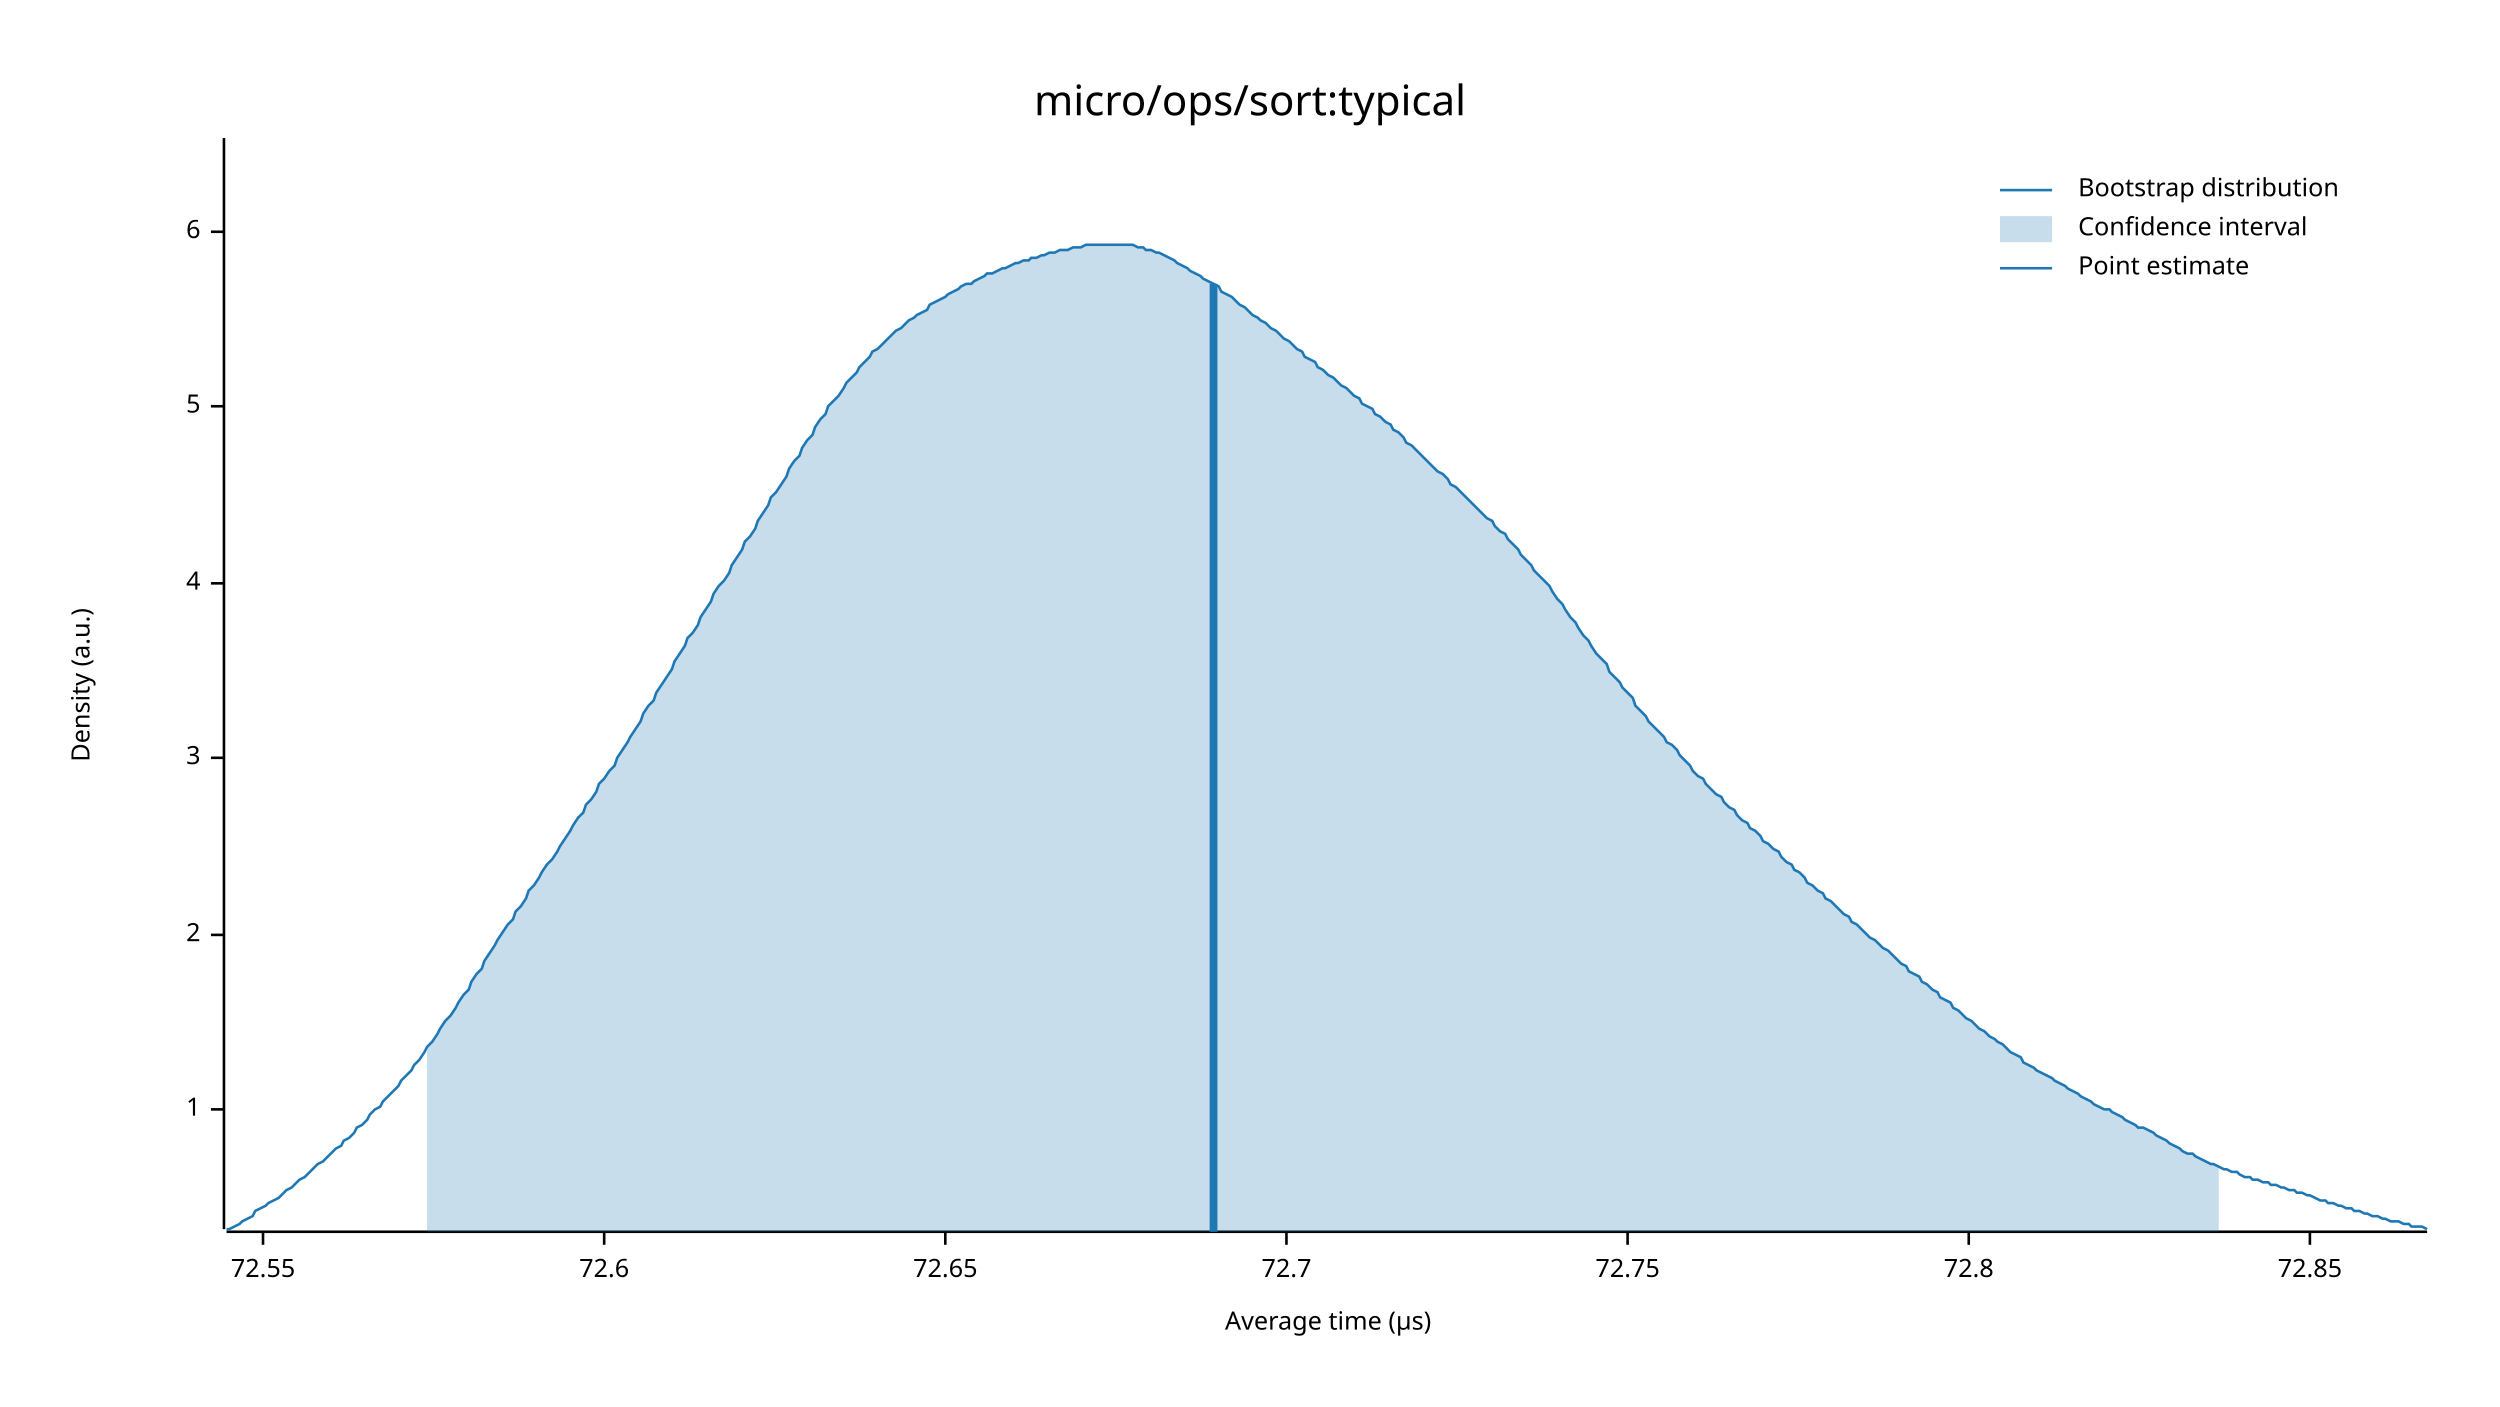
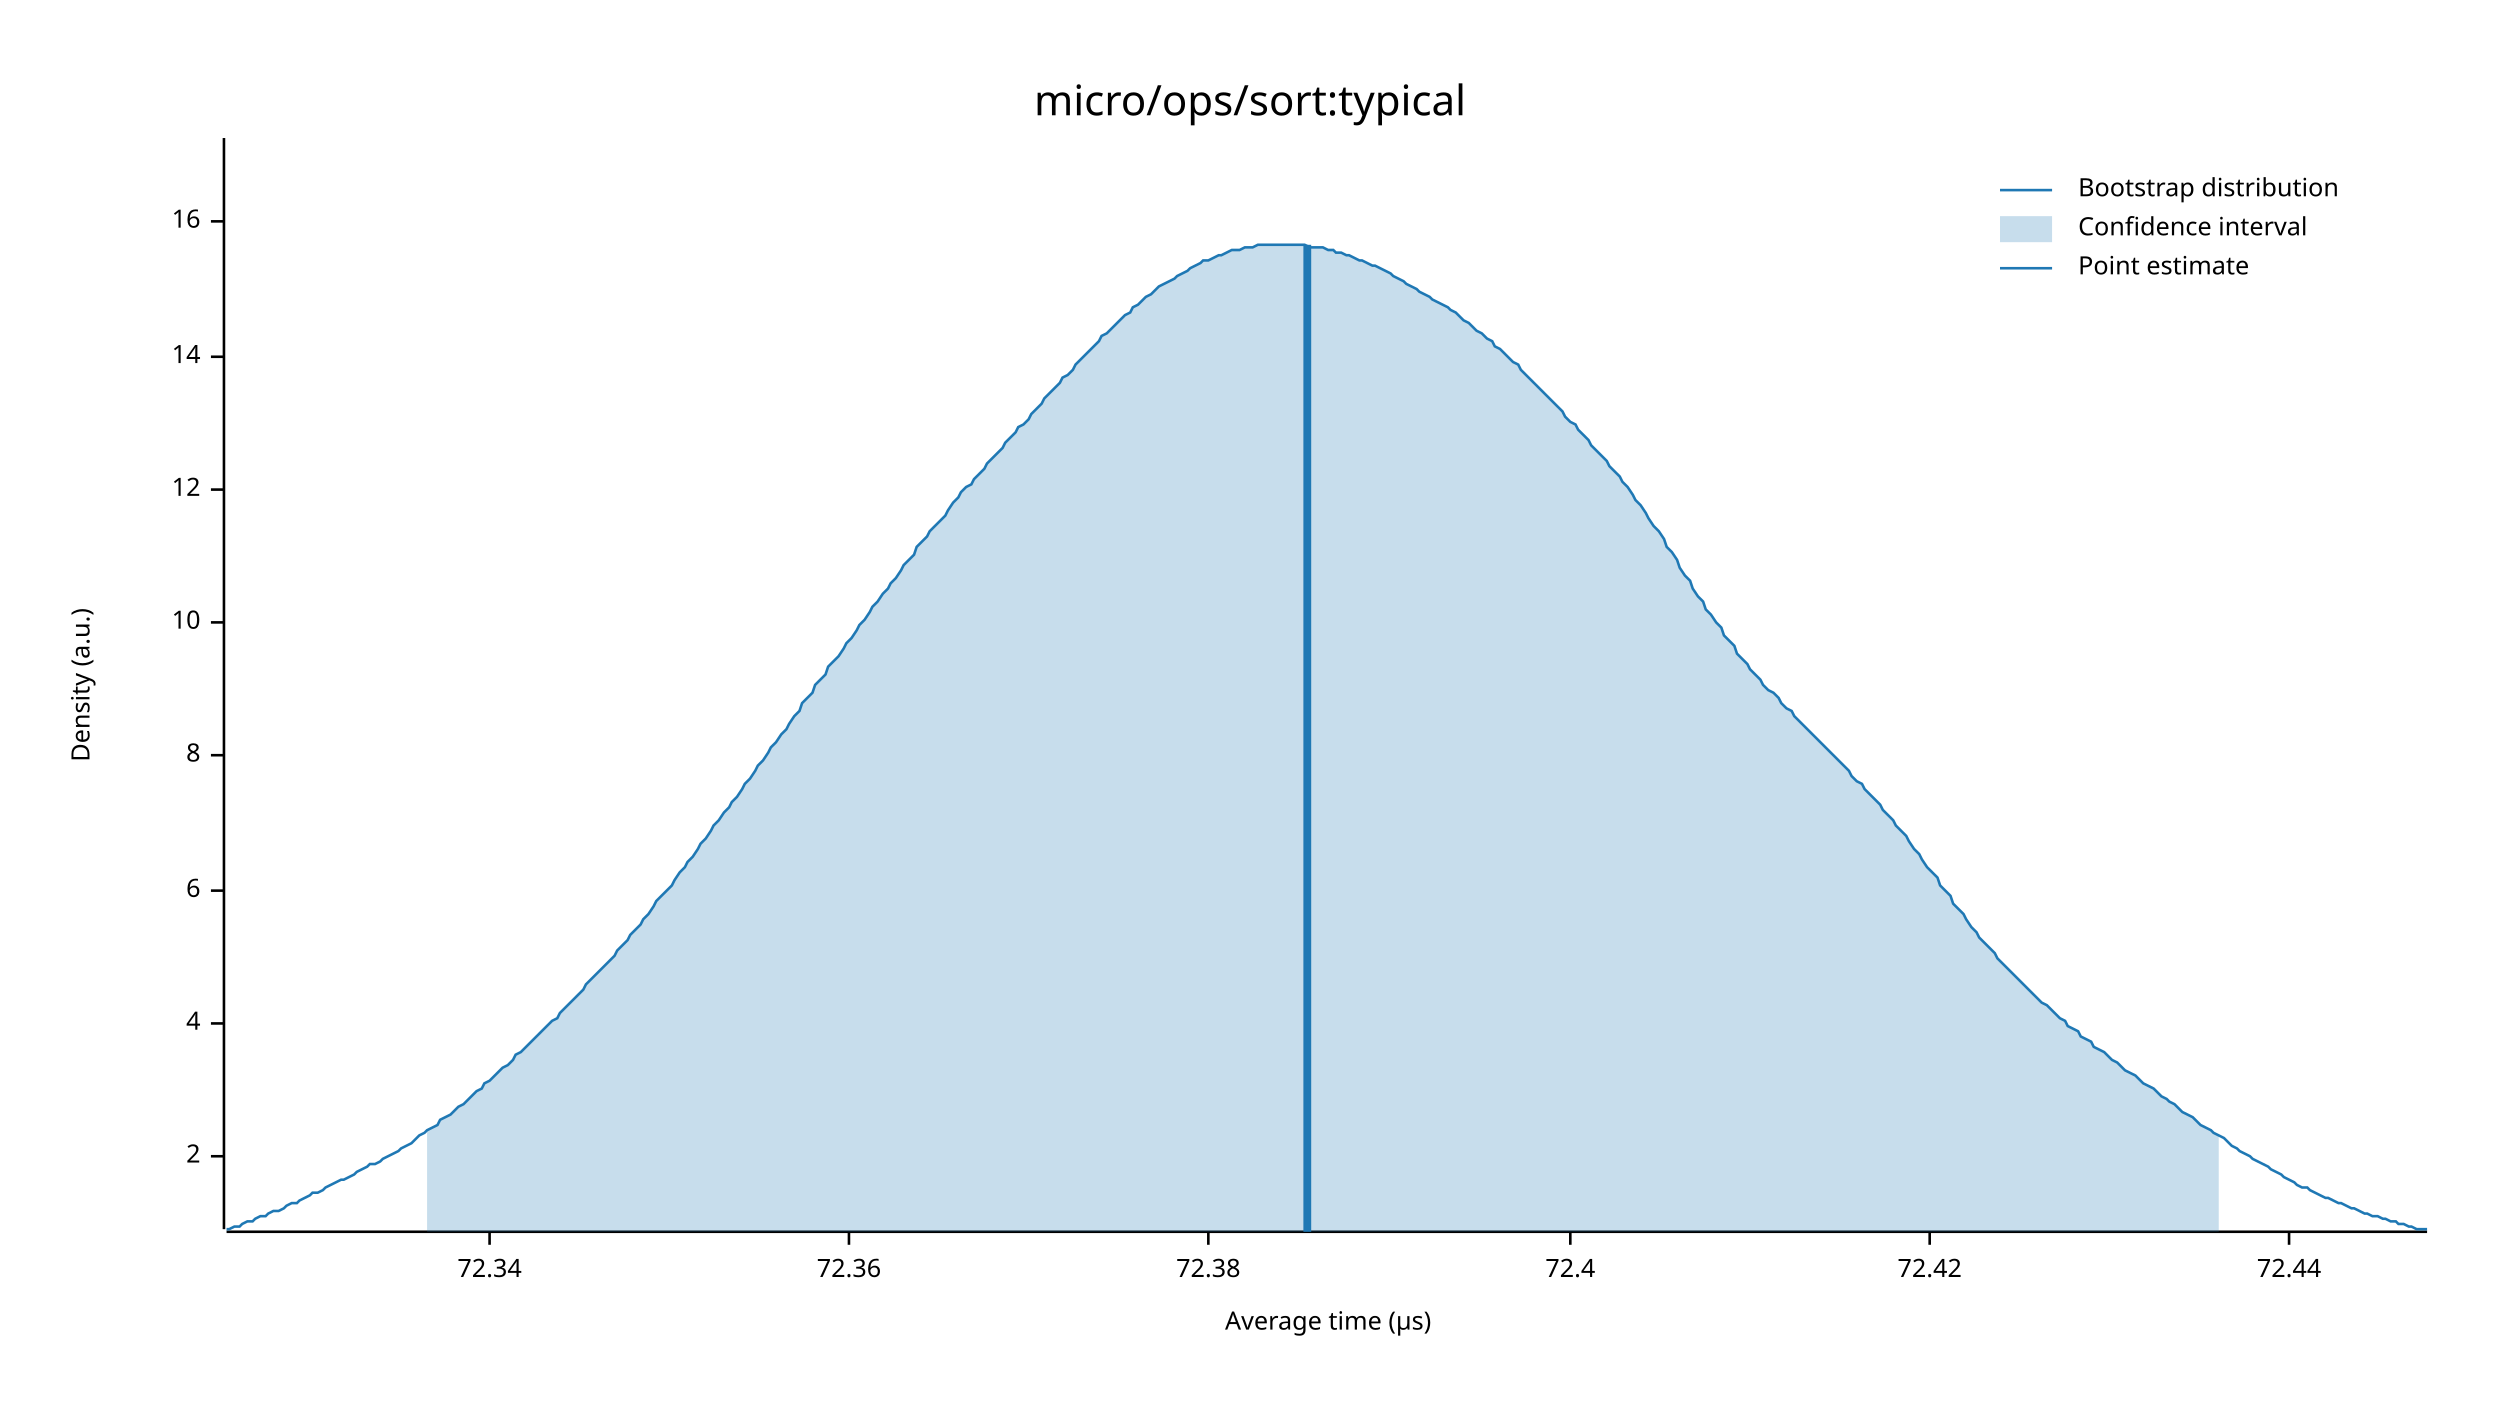
<svg xmlns="http://www.w3.org/2000/svg" width="960" height="540" viewBox="0 0 960 540">
  <text x="480" y="32" dy="0.76em" text-anchor="middle" font-family="sans-serif" font-size="16.129" opacity="1" fill="#000000">
micro/ops/sort:typical
</text>
  <text x="27" y="263" dy="0.76em" text-anchor="middle" font-family="sans-serif" font-size="9.677" opacity="1" fill="#000000" transform="rotate(270, 27, 263)">
Density (a.u.)
</text>
  <text x="510" y="513" dy="-0.5ex" text-anchor="middle" font-family="sans-serif" font-size="9.677" opacity="1" fill="#000000">
Average time (µs)
</text>
  <polyline fill="none" opacity="1" stroke="#000000" stroke-width="1" points="86,53 86,472 " />
-   <text x="77" y="426" dy="0.5ex" text-anchor="end" font-family="sans-serif" font-size="9.677" opacity="1" fill="#000000">
- 1
- </text>
-   <polyline fill="none" opacity="1" stroke="#000000" stroke-width="1" points="81,426 86,426 " />
-   <text x="77" y="359" dy="0.5ex" text-anchor="end" font-family="sans-serif" font-size="9.677" opacity="1" fill="#000000">
+   <text x="77" y="444" dy="0.5ex" text-anchor="end" font-family="sans-serif" font-size="9.677" opacity="1" fill="#000000">
2
</text>
-   <polyline fill="none" opacity="1" stroke="#000000" stroke-width="1" points="81,359 86,359 " />
-   <text x="77" y="291" dy="0.5ex" text-anchor="end" font-family="sans-serif" font-size="9.677" opacity="1" fill="#000000">
- 3
- </text>
-   <polyline fill="none" opacity="1" stroke="#000000" stroke-width="1" points="81,291 86,291 " />
-   <text x="77" y="224" dy="0.5ex" text-anchor="end" font-family="sans-serif" font-size="9.677" opacity="1" fill="#000000">
+   <polyline fill="none" opacity="1" stroke="#000000" stroke-width="1" points="81,444 86,444 " />
+   <text x="77" y="393" dy="0.5ex" text-anchor="end" font-family="sans-serif" font-size="9.677" opacity="1" fill="#000000">
4
</text>
-   <polyline fill="none" opacity="1" stroke="#000000" stroke-width="1" points="81,224 86,224 " />
-   <text x="77" y="156" dy="0.5ex" text-anchor="end" font-family="sans-serif" font-size="9.677" opacity="1" fill="#000000">
- 5
- </text>
-   <polyline fill="none" opacity="1" stroke="#000000" stroke-width="1" points="81,156 86,156 " />
-   <text x="77" y="89" dy="0.5ex" text-anchor="end" font-family="sans-serif" font-size="9.677" opacity="1" fill="#000000">
+   <polyline fill="none" opacity="1" stroke="#000000" stroke-width="1" points="81,393 86,393 " />
+   <text x="77" y="342" dy="0.5ex" text-anchor="end" font-family="sans-serif" font-size="9.677" opacity="1" fill="#000000">
6
</text>
-   <polyline fill="none" opacity="1" stroke="#000000" stroke-width="1" points="81,89 86,89 " />
+   <polyline fill="none" opacity="1" stroke="#000000" stroke-width="1" points="81,342 86,342 " />
+   <text x="77" y="290" dy="0.5ex" text-anchor="end" font-family="sans-serif" font-size="9.677" opacity="1" fill="#000000">
+ 8
+ </text>
+   <polyline fill="none" opacity="1" stroke="#000000" stroke-width="1" points="81,290 86,290 " />
+   <text x="77" y="239" dy="0.5ex" text-anchor="end" font-family="sans-serif" font-size="9.677" opacity="1" fill="#000000">
+ 10
+ </text>
+   <polyline fill="none" opacity="1" stroke="#000000" stroke-width="1" points="81,239 86,239 " />
+   <text x="77" y="188" dy="0.5ex" text-anchor="end" font-family="sans-serif" font-size="9.677" opacity="1" fill="#000000">
+ 12
+ </text>
+   <polyline fill="none" opacity="1" stroke="#000000" stroke-width="1" points="81,188 86,188 " />
+   <text x="77" y="137" dy="0.5ex" text-anchor="end" font-family="sans-serif" font-size="9.677" opacity="1" fill="#000000">
+ 14
+ </text>
+   <polyline fill="none" opacity="1" stroke="#000000" stroke-width="1" points="81,137 86,137 " />
+   <text x="77" y="85" dy="0.5ex" text-anchor="end" font-family="sans-serif" font-size="9.677" opacity="1" fill="#000000">
+ 16
+ </text>
+   <polyline fill="none" opacity="1" stroke="#000000" stroke-width="1" points="81,85 86,85 " />
  <polyline fill="none" opacity="1" stroke="#000000" stroke-width="1" points="87,473 932,473 " />
-   <text x="101" y="483" dy="0.76em" text-anchor="middle" font-family="sans-serif" font-size="9.677" opacity="1" fill="#000000">
- 72.55
+   <text x="188" y="483" dy="0.76em" text-anchor="middle" font-family="sans-serif" font-size="9.677" opacity="1" fill="#000000">
+ 72.34
</text>
-   <polyline fill="none" opacity="1" stroke="#000000" stroke-width="1" points="101,473 101,478 " />
-   <text x="232" y="483" dy="0.76em" text-anchor="middle" font-family="sans-serif" font-size="9.677" opacity="1" fill="#000000">
- 72.6
+   <polyline fill="none" opacity="1" stroke="#000000" stroke-width="1" points="188,473 188,478 " />
+   <text x="326" y="483" dy="0.76em" text-anchor="middle" font-family="sans-serif" font-size="9.677" opacity="1" fill="#000000">
+ 72.36
</text>
-   <polyline fill="none" opacity="1" stroke="#000000" stroke-width="1" points="232,473 232,478 " />
-   <text x="363" y="483" dy="0.76em" text-anchor="middle" font-family="sans-serif" font-size="9.677" opacity="1" fill="#000000">
- 72.65
+   <polyline fill="none" opacity="1" stroke="#000000" stroke-width="1" points="326,473 326,478 " />
+   <text x="464" y="483" dy="0.76em" text-anchor="middle" font-family="sans-serif" font-size="9.677" opacity="1" fill="#000000">
+ 72.38
</text>
-   <polyline fill="none" opacity="1" stroke="#000000" stroke-width="1" points="363,473 363,478 " />
-   <text x="494" y="483" dy="0.76em" text-anchor="middle" font-family="sans-serif" font-size="9.677" opacity="1" fill="#000000">
- 72.7
+   <polyline fill="none" opacity="1" stroke="#000000" stroke-width="1" points="464,473 464,478 " />
+   <text x="603" y="483" dy="0.76em" text-anchor="middle" font-family="sans-serif" font-size="9.677" opacity="1" fill="#000000">
+ 72.4
</text>
-   <polyline fill="none" opacity="1" stroke="#000000" stroke-width="1" points="494,473 494,478 " />
-   <text x="625" y="483" dy="0.76em" text-anchor="middle" font-family="sans-serif" font-size="9.677" opacity="1" fill="#000000">
- 72.75
+   <polyline fill="none" opacity="1" stroke="#000000" stroke-width="1" points="603,473 603,478 " />
+   <text x="741" y="483" dy="0.76em" text-anchor="middle" font-family="sans-serif" font-size="9.677" opacity="1" fill="#000000">
+ 72.42
</text>
-   <polyline fill="none" opacity="1" stroke="#000000" stroke-width="1" points="625,473 625,478 " />
-   <text x="756" y="483" dy="0.76em" text-anchor="middle" font-family="sans-serif" font-size="9.677" opacity="1" fill="#000000">
- 72.8
+   <polyline fill="none" opacity="1" stroke="#000000" stroke-width="1" points="741,473 741,478 " />
+   <text x="879" y="483" dy="0.76em" text-anchor="middle" font-family="sans-serif" font-size="9.677" opacity="1" fill="#000000">
+ 72.44
</text>
-   <polyline fill="none" opacity="1" stroke="#000000" stroke-width="1" points="756,473 756,478 " />
-   <text x="887" y="483" dy="0.76em" text-anchor="middle" font-family="sans-serif" font-size="9.677" opacity="1" fill="#000000">
- 72.85
- </text>
-   <polyline fill="none" opacity="1" stroke="#000000" stroke-width="1" points="887,473 887,478 " />
-   <polyline fill="none" opacity="1" stroke="#1F78B4" stroke-width="1" points="87,472 88,472 90,471 92,470 93,469 95,468 97,467 98,465 100,464 102,463 103,462 105,461 107,460 109,458 110,457 112,456 114,454 115,453 117,452 119,450 120,449 122,447 124,446 125,445 127,443 129,441 131,440 132,438 134,437 136,435 137,433 139,432 141,430 142,428 144,426 146,425 147,423 149,421 151,419 153,417 154,415 156,413 158,411 159,409 161,407 163,404 164,402 166,400 168,397 169,395 171,392 173,390 175,387 176,385 178,382 180,380 181,377 183,374 185,372 186,369 188,366 190,363 191,361 193,358 195,355 197,353 198,350 200,348 202,345 203,342 205,340 207,337 208,335 210,332 212,330 214,327 215,325 217,322 219,319 220,317 222,314 224,312 225,309 227,307 229,304 230,301 232,299 234,296 236,294 237,291 239,288 241,285 242,283 244,280 246,277 247,274 249,271 251,269 252,266 254,263 256,260 258,257 259,254 261,251 263,248 264,245 266,243 268,240 269,237 271,234 273,231 274,228 276,225 278,223 280,220 281,217 283,214 285,211 286,208 288,206 290,203 291,200 293,197 295,194 296,191 298,189 300,186 302,183 303,180 305,177 307,175 308,172 310,169 312,167 313,164 315,161 317,159 318,156 320,154 322,152 324,149 325,147 327,145 329,143 330,141 332,139 334,137 335,135 337,134 339,132 341,130 342,129 344,127 346,126 347,125 349,123 351,122 352,121 354,120 356,119 357,117 359,116 361,115 363,114 364,113 366,112 368,111 369,110 371,109 373,109 374,108 376,107 378,106 379,105 381,105 383,104 385,103 386,103 388,102 390,101 391,101 393,100 395,100 396,99 398,99 400,98 401,98 403,97 405,97 407,96 408,96 410,96 412,95 413,95 415,95 417,94 418,94 420,94 422,94 423,94 425,94 427,94 429,94 430,94 432,94 434,94 435,94 437,95 439,95 440,96 442,96 444,97 445,97 447,98 449,99 451,100 452,101 454,102 456,103 457,104 459,105 461,106 462,107 464,108 466,109 468,110 469,112 471,113 473,114 474,115 476,117 478,118 479,119 481,121 483,122 484,123 486,124 488,126 490,127 491,128 493,130 495,131 496,132 498,134 500,135 501,137 503,138 505,139 506,141 508,142 510,144 512,145 513,146 515,148 517,149 518,150 520,152 522,153 523,155 525,156 527,157 528,159 530,160 532,162 534,163 535,165 537,166 539,168 540,170 542,171 544,173 545,174 547,176 549,178 550,179 552,181 554,182 556,184 557,186 559,187 561,189 562,190 564,192 566,194 567,195 569,197 571,199 573,200 574,202 576,204 578,205 579,207 581,209 583,211 584,213 586,215 588,217 589,219 591,221 593,223 595,225 596,227 598,230 600,232 601,234 603,237 605,239 606,241 608,244 610,246 611,248 613,251 615,253 617,255 618,258 620,260 622,262 623,264 625,266 627,268 628,271 630,273 632,275 633,277 635,279 637,281 639,283 640,285 642,286 644,288 645,290 647,292 649,294 650,296 652,298 654,299 655,301 657,303 659,305 661,306 662,308 664,310 666,311 667,313 669,315 671,316 672,318 674,319 676,321 677,323 679,324 681,326 683,327 684,329 686,331 688,332 689,334 691,335 693,337 694,339 696,340 698,342 700,343 701,345 703,346 705,348 706,349 708,351 710,352 711,354 713,355 715,357 716,358 718,360 720,361 722,363 723,364 725,365 727,367 728,368 730,370 732,371 733,373 735,374 737,375 738,377 740,378 742,380 744,381 745,383 747,384 749,385 750,387 752,388 754,390 755,391 757,392 759,394 760,395 762,396 764,398 766,399 767,400 769,401 771,403 772,404 774,405 776,406 777,408 779,409 781,410 782,411 784,412 786,413 788,414 789,415 791,416 793,417 794,418 796,419 798,420 799,421 801,422 803,423 804,424 806,425 808,426 810,426 811,427 813,428 815,429 816,430 818,431 820,432 821,433 823,433 825,434 827,435 828,436 830,437 832,438 833,439 835,440 837,441 838,442 840,443 842,443 843,444 845,445 847,446 849,447 850,447 852,448 854,449 855,449 857,450 859,450 860,451 862,452 864,452 865,453 867,453 869,454 871,454 872,455 874,455 876,456 877,456 879,457 881,457 882,458 884,458 886,459 887,459 889,460 891,461 893,461 894,462 896,462 898,463 899,463 901,464 903,464 904,465 906,465 908,466 909,466 911,467 913,467 915,468 916,468 918,469 920,469 921,469 923,470 925,470 926,471 928,471 930,471 932,472 " />
-   <polygon opacity="0.25" fill="#1F78B4" points="164,402 166,400 168,397 169,395 171,392 173,390 175,387 176,385 178,382 180,380 181,377 183,374 185,372 186,369 188,366 190,363 191,361 193,358 195,355 197,353 198,350 200,348 202,345 203,342 205,340 207,337 208,335 210,332 212,330 214,327 215,325 217,322 219,319 220,317 222,314 224,312 225,309 227,307 229,304 230,301 232,299 234,296 236,294 237,291 239,288 241,285 242,283 244,280 246,277 247,274 249,271 251,269 252,266 254,263 256,260 258,257 259,254 261,251 263,248 264,245 266,243 268,240 269,237 271,234 273,231 274,228 276,225 278,223 280,220 281,217 283,214 285,211 286,208 288,206 290,203 291,200 293,197 295,194 296,191 298,189 300,186 302,183 303,180 305,177 307,175 308,172 310,169 312,167 313,164 315,161 317,159 318,156 320,154 322,152 324,149 325,147 327,145 329,143 330,141 332,139 334,137 335,135 337,134 339,132 341,130 342,129 344,127 346,126 347,125 349,123 351,122 352,121 354,120 356,119 357,117 359,116 361,115 363,114 364,113 366,112 368,111 369,110 371,109 373,109 374,108 376,107 378,106 379,105 381,105 383,104 385,103 386,103 388,102 390,101 391,101 393,100 395,100 396,99 398,99 400,98 401,98 403,97 405,97 407,96 408,96 410,96 412,95 413,95 415,95 417,94 418,94 420,94 422,94 423,94 425,94 427,94 429,94 430,94 432,94 434,94 435,94 437,95 439,95 440,96 442,96 444,97 445,97 447,98 449,99 451,100 452,101 454,102 456,103 457,104 459,105 461,106 462,107 464,108 466,109 468,110 469,112 471,113 473,114 474,115 476,117 478,118 479,119 481,121 483,122 484,123 486,124 488,126 490,127 491,128 493,130 495,131 496,132 498,134 500,135 501,137 503,138 505,139 506,141 508,142 510,144 512,145 513,146 515,148 517,149 518,150 520,152 522,153 523,155 525,156 527,157 528,159 530,160 532,162 534,163 535,165 537,166 539,168 540,170 542,171 544,173 545,174 547,176 549,178 550,179 552,181 554,182 556,184 557,186 559,187 561,189 562,190 564,192 566,194 567,195 569,197 571,199 573,200 574,202 576,204 578,205 579,207 581,209 583,211 584,213 586,215 588,217 589,219 591,221 593,223 595,225 596,227 598,230 600,232 601,234 603,237 605,239 606,241 608,244 610,246 611,248 613,251 615,253 617,255 618,258 620,260 622,262 623,264 625,266 627,268 628,271 630,273 632,275 633,277 635,279 637,281 639,283 640,285 642,286 644,288 645,290 647,292 649,294 650,296 652,298 654,299 655,301 657,303 659,305 661,306 662,308 664,310 666,311 667,313 669,315 671,316 672,318 674,319 676,321 677,323 679,324 681,326 683,327 684,329 686,331 688,332 689,334 691,335 693,337 694,339 696,340 698,342 700,343 701,345 703,346 705,348 706,349 708,351 710,352 711,354 713,355 715,357 716,358 718,360 720,361 722,363 723,364 725,365 727,367 728,368 730,370 732,371 733,373 735,374 737,375 738,377 740,378 742,380 744,381 745,383 747,384 749,385 750,387 752,388 754,390 755,391 757,392 759,394 760,395 762,396 764,398 766,399 767,400 769,401 771,403 772,404 774,405 776,406 777,408 779,409 781,410 782,411 784,412 786,413 788,414 789,415 791,416 793,417 794,418 796,419 798,420 799,421 801,422 803,423 804,424 806,425 808,426 810,426 811,427 813,428 815,429 816,430 818,431 820,432 821,433 823,433 825,434 827,435 828,436 830,437 832,438 833,439 835,440 837,441 838,442 840,443 842,443 843,444 845,445 847,446 849,447 850,447 852,448 852,473 164,473 " />
-   <polyline fill="none" opacity="1" stroke="#1F78B4" stroke-width="3" points="466,473 466,109 " />
+   <polyline fill="none" opacity="1" stroke="#000000" stroke-width="1" points="879,473 879,478 " />
+   <polyline fill="none" opacity="1" stroke="#1F78B4" stroke-width="1" points="87,472 88,472 90,471 92,471 93,470 95,469 97,469 98,468 100,467 102,467 103,466 105,465 107,465 109,464 110,463 112,462 114,462 115,461 117,460 119,459 120,458 122,458 124,457 125,456 127,455 129,454 131,453 132,453 134,452 136,451 137,450 139,449 141,448 142,447 144,447 146,446 147,445 149,444 151,443 153,442 154,441 156,440 158,439 159,438 161,436 163,435 164,434 166,433 168,432 169,430 171,429 173,428 175,426 176,425 178,424 180,422 181,421 183,419 185,418 186,416 188,415 190,413 191,412 193,410 195,409 197,407 198,405 200,404 202,402 203,401 205,399 207,397 208,396 210,394 212,392 214,391 215,389 217,387 219,385 220,384 222,382 224,380 225,378 227,376 229,374 230,373 232,371 234,369 236,367 237,365 239,363 241,361 242,359 244,357 246,355 247,353 249,351 251,348 252,346 254,344 256,342 258,340 259,338 261,335 263,333 264,331 266,329 268,326 269,324 271,322 273,319 274,317 276,315 278,312 280,310 281,308 283,306 285,303 286,301 288,299 290,296 291,294 293,292 295,289 296,287 298,285 300,282 302,280 303,278 305,275 307,273 308,270 310,268 312,266 313,263 315,261 317,259 318,256 320,254 322,252 324,249 325,247 327,245 329,242 330,240 332,238 334,235 335,233 337,231 339,228 341,226 342,224 344,222 346,219 347,217 349,215 351,213 352,210 354,208 356,206 357,204 359,202 361,200 363,198 364,196 366,193 368,191 369,189 371,187 373,186 374,184 376,182 378,180 379,178 381,176 383,174 385,172 386,170 388,168 390,166 391,164 393,163 395,161 396,159 398,157 400,155 401,153 403,151 405,149 407,147 408,145 410,144 412,142 413,140 415,138 417,136 418,135 420,133 422,131 423,129 425,128 427,126 429,124 430,123 432,121 434,120 435,118 437,117 439,115 440,114 442,113 444,111 445,110 447,109 449,108 451,107 452,106 454,105 456,104 457,103 459,102 461,101 462,100 464,100 466,99 468,98 469,98 471,97 473,96 474,96 476,96 478,95 479,95 481,95 483,94 484,94 486,94 488,94 490,94 491,94 493,94 495,94 496,94 498,94 500,94 501,94 503,95 505,95 506,95 508,95 510,96 512,96 513,97 515,97 517,98 518,98 520,99 522,100 523,100 525,101 527,102 528,102 530,103 532,104 534,105 535,106 537,107 539,108 540,109 542,110 544,111 545,112 547,113 549,114 550,115 552,116 554,117 556,118 557,119 559,120 561,122 562,123 564,124 566,126 567,127 569,128 571,130 573,131 574,133 576,134 578,136 579,137 581,139 583,140 584,142 586,144 588,146 589,147 591,149 593,151 595,153 596,154 598,156 600,158 601,160 603,162 605,163 606,165 608,167 610,169 611,171 613,173 615,175 617,177 618,179 620,181 622,183 623,185 625,187 627,190 628,192 630,194 632,197 633,199 635,202 637,204 639,207 640,210 642,212 644,215 645,218 647,221 649,223 650,226 652,229 654,231 655,234 657,236 659,239 661,241 662,244 664,246 666,248 667,251 669,253 671,255 672,257 674,259 676,261 677,263 679,265 681,266 683,268 684,270 686,272 688,273 689,275 691,277 693,279 694,280 696,282 698,284 700,286 701,287 703,289 705,291 706,292 708,294 710,296 711,298 713,300 715,301 716,303 718,305 720,307 722,309 723,311 725,313 727,315 728,317 730,319 732,321 733,323 735,326 737,328 738,330 740,333 742,335 744,337 745,340 747,342 749,344 750,347 752,349 754,351 755,353 757,356 759,358 760,360 762,362 764,364 766,366 767,368 769,370 771,372 772,373 774,375 776,377 777,378 779,380 781,382 782,383 784,385 786,386 788,388 789,389 791,391 793,392 794,394 796,395 798,396 799,398 801,399 803,400 804,402 806,403 808,404 810,406 811,407 813,408 815,410 816,411 818,412 820,413 821,414 823,416 825,417 827,418 828,419 830,421 832,422 833,423 835,424 837,426 838,427 840,428 842,429 843,430 845,432 847,433 849,434 850,435 852,436 854,437 855,438 857,440 859,441 860,442 862,443 864,444 865,445 867,446 869,447 871,448 872,449 874,450 876,451 877,452 879,453 881,454 882,455 884,456 886,456 887,457 889,458 891,459 893,460 894,460 896,461 898,462 899,462 901,463 903,464 904,464 906,465 908,466 909,466 911,467 913,467 915,468 916,468 918,469 920,469 921,470 923,470 925,471 926,471 928,472 930,472 932,472 " />
+   <polygon opacity="0.25" fill="#1F78B4" points="164,434 166,433 168,432 169,430 171,429 173,428 175,426 176,425 178,424 180,422 181,421 183,419 185,418 186,416 188,415 190,413 191,412 193,410 195,409 197,407 198,405 200,404 202,402 203,401 205,399 207,397 208,396 210,394 212,392 214,391 215,389 217,387 219,385 220,384 222,382 224,380 225,378 227,376 229,374 230,373 232,371 234,369 236,367 237,365 239,363 241,361 242,359 244,357 246,355 247,353 249,351 251,348 252,346 254,344 256,342 258,340 259,338 261,335 263,333 264,331 266,329 268,326 269,324 271,322 273,319 274,317 276,315 278,312 280,310 281,308 283,306 285,303 286,301 288,299 290,296 291,294 293,292 295,289 296,287 298,285 300,282 302,280 303,278 305,275 307,273 308,270 310,268 312,266 313,263 315,261 317,259 318,256 320,254 322,252 324,249 325,247 327,245 329,242 330,240 332,238 334,235 335,233 337,231 339,228 341,226 342,224 344,222 346,219 347,217 349,215 351,213 352,210 354,208 356,206 357,204 359,202 361,200 363,198 364,196 366,193 368,191 369,189 371,187 373,186 374,184 376,182 378,180 379,178 381,176 383,174 385,172 386,170 388,168 390,166 391,164 393,163 395,161 396,159 398,157 400,155 401,153 403,151 405,149 407,147 408,145 410,144 412,142 413,140 415,138 417,136 418,135 420,133 422,131 423,129 425,128 427,126 429,124 430,123 432,121 434,120 435,118 437,117 439,115 440,114 442,113 444,111 445,110 447,109 449,108 451,107 452,106 454,105 456,104 457,103 459,102 461,101 462,100 464,100 466,99 468,98 469,98 471,97 473,96 474,96 476,96 478,95 479,95 481,95 483,94 484,94 486,94 488,94 490,94 491,94 493,94 495,94 496,94 498,94 500,94 501,94 503,95 505,95 506,95 508,95 510,96 512,96 513,97 515,97 517,98 518,98 520,99 522,100 523,100 525,101 527,102 528,102 530,103 532,104 534,105 535,106 537,107 539,108 540,109 542,110 544,111 545,112 547,113 549,114 550,115 552,116 554,117 556,118 557,119 559,120 561,122 562,123 564,124 566,126 567,127 569,128 571,130 573,131 574,133 576,134 578,136 579,137 581,139 583,140 584,142 586,144 588,146 589,147 591,149 593,151 595,153 596,154 598,156 600,158 601,160 603,162 605,163 606,165 608,167 610,169 611,171 613,173 615,175 617,177 618,179 620,181 622,183 623,185 625,187 627,190 628,192 630,194 632,197 633,199 635,202 637,204 639,207 640,210 642,212 644,215 645,218 647,221 649,223 650,226 652,229 654,231 655,234 657,236 659,239 661,241 662,244 664,246 666,248 667,251 669,253 671,255 672,257 674,259 676,261 677,263 679,265 681,266 683,268 684,270 686,272 688,273 689,275 691,277 693,279 694,280 696,282 698,284 700,286 701,287 703,289 705,291 706,292 708,294 710,296 711,298 713,300 715,301 716,303 718,305 720,307 722,309 723,311 725,313 727,315 728,317 730,319 732,321 733,323 735,326 737,328 738,330 740,333 742,335 744,337 745,340 747,342 749,344 750,347 752,349 754,351 755,353 757,356 759,358 760,360 762,362 764,364 766,366 767,368 769,370 771,372 772,373 774,375 776,377 777,378 779,380 781,382 782,383 784,385 786,386 788,388 789,389 791,391 793,392 794,394 796,395 798,396 799,398 801,399 803,400 804,402 806,403 808,404 810,406 811,407 813,408 815,410 816,411 818,412 820,413 821,414 823,416 825,417 827,418 828,419 830,421 832,422 833,423 835,424 837,426 838,427 840,428 842,429 843,430 845,432 847,433 849,434 850,435 852,436 852,473 164,473 " />
+   <polyline fill="none" opacity="1" stroke="#1F78B4" stroke-width="3" points="502,473 502,94 " />
  <text x="798" y="68" dy="0.76em" text-anchor="start" font-family="sans-serif" font-size="9.677" opacity="1" fill="#000000">
Bootstrap distribution
</text>
  <text x="798" y="83" dy="0.76em" text-anchor="start" font-family="sans-serif" font-size="9.677" opacity="1" fill="#000000">
Confidence interval
</text>
  <text x="798" y="98" dy="0.76em" text-anchor="start" font-family="sans-serif" font-size="9.677" opacity="1" fill="#000000">
Point estimate
</text>
  <polyline fill="none" opacity="1" stroke="#1F78B4" stroke-width="1" points="768,73 788,73 " />
  <rect x="768" y="83" width="20" height="10" opacity="0.25" fill="#1F78B4" stroke="none" />
  <polyline fill="none" opacity="1" stroke="#1F78B4" stroke-width="1" points="768,103 788,103 " />
</svg>
